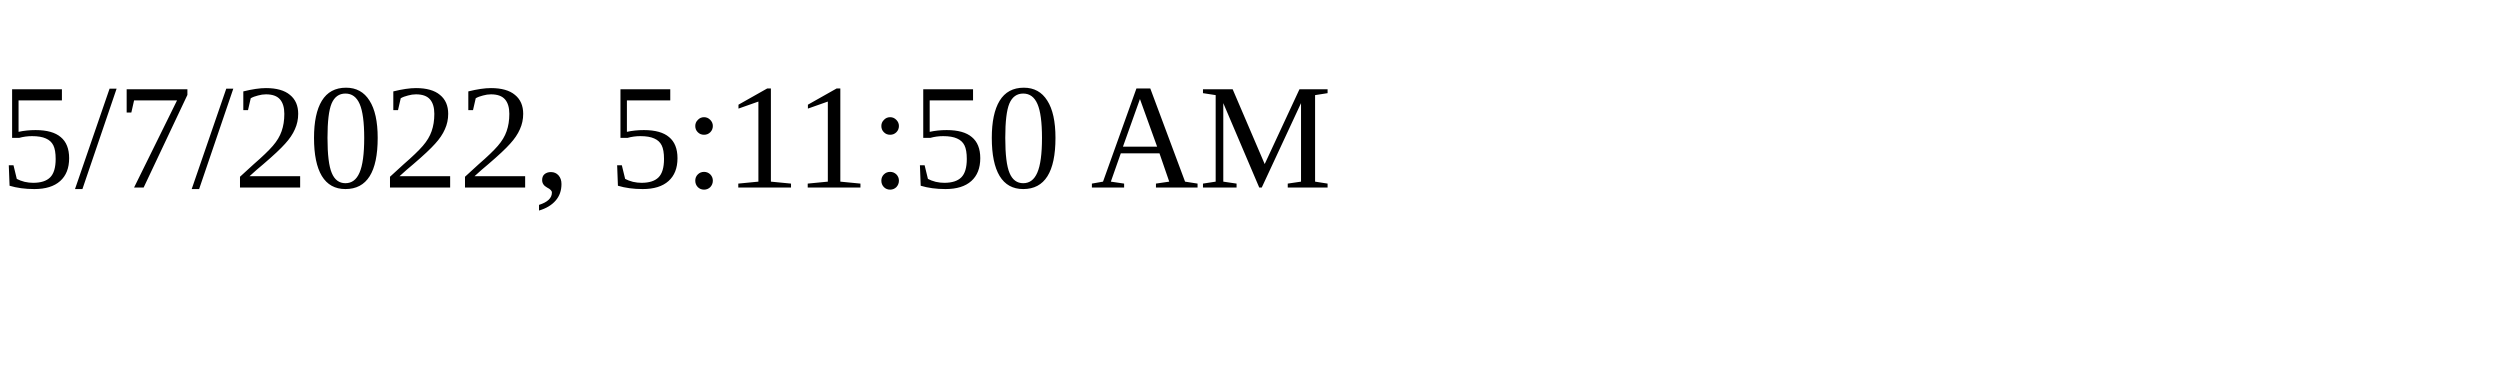
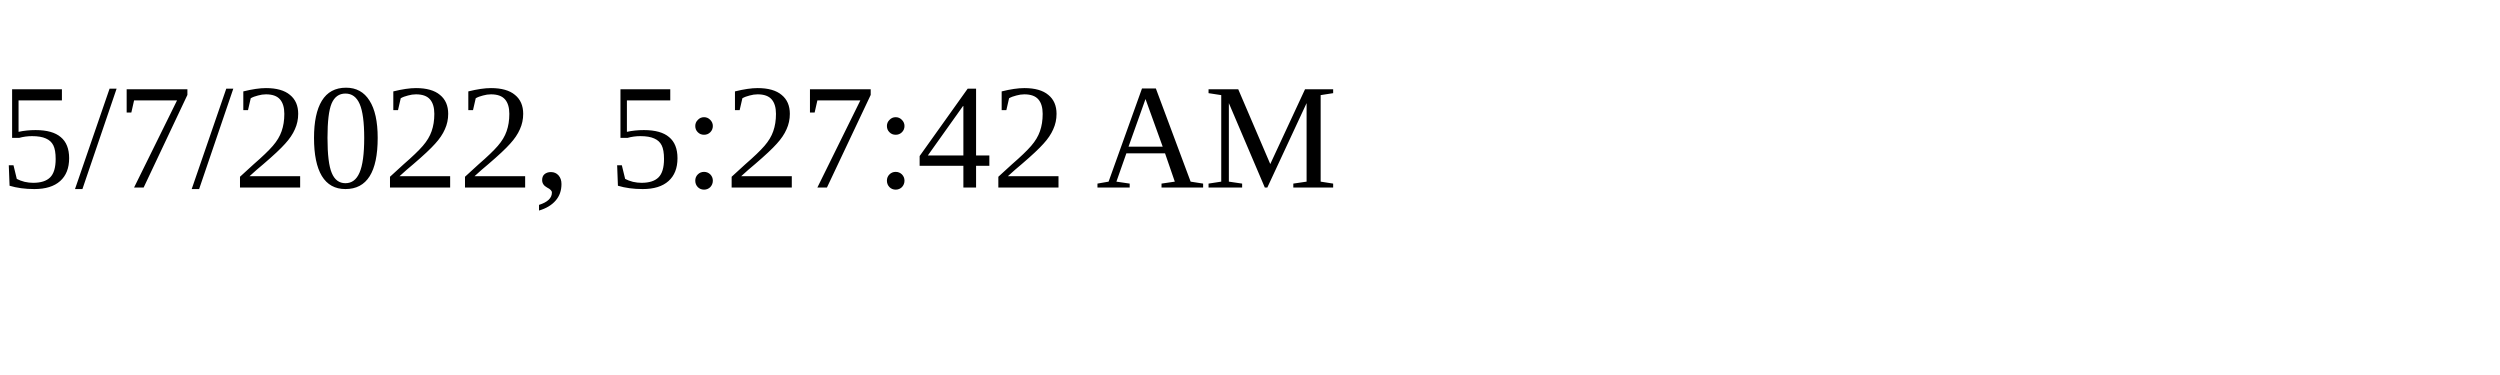
<svg xmlns="http://www.w3.org/2000/svg" height="30" width="200">
-   <text x="0" y="15">5/7/2022, 5:11:50 AM</text>
+   <text x="0" y="15">5/7/2022, 5:27:42 AM</text>
</svg>
